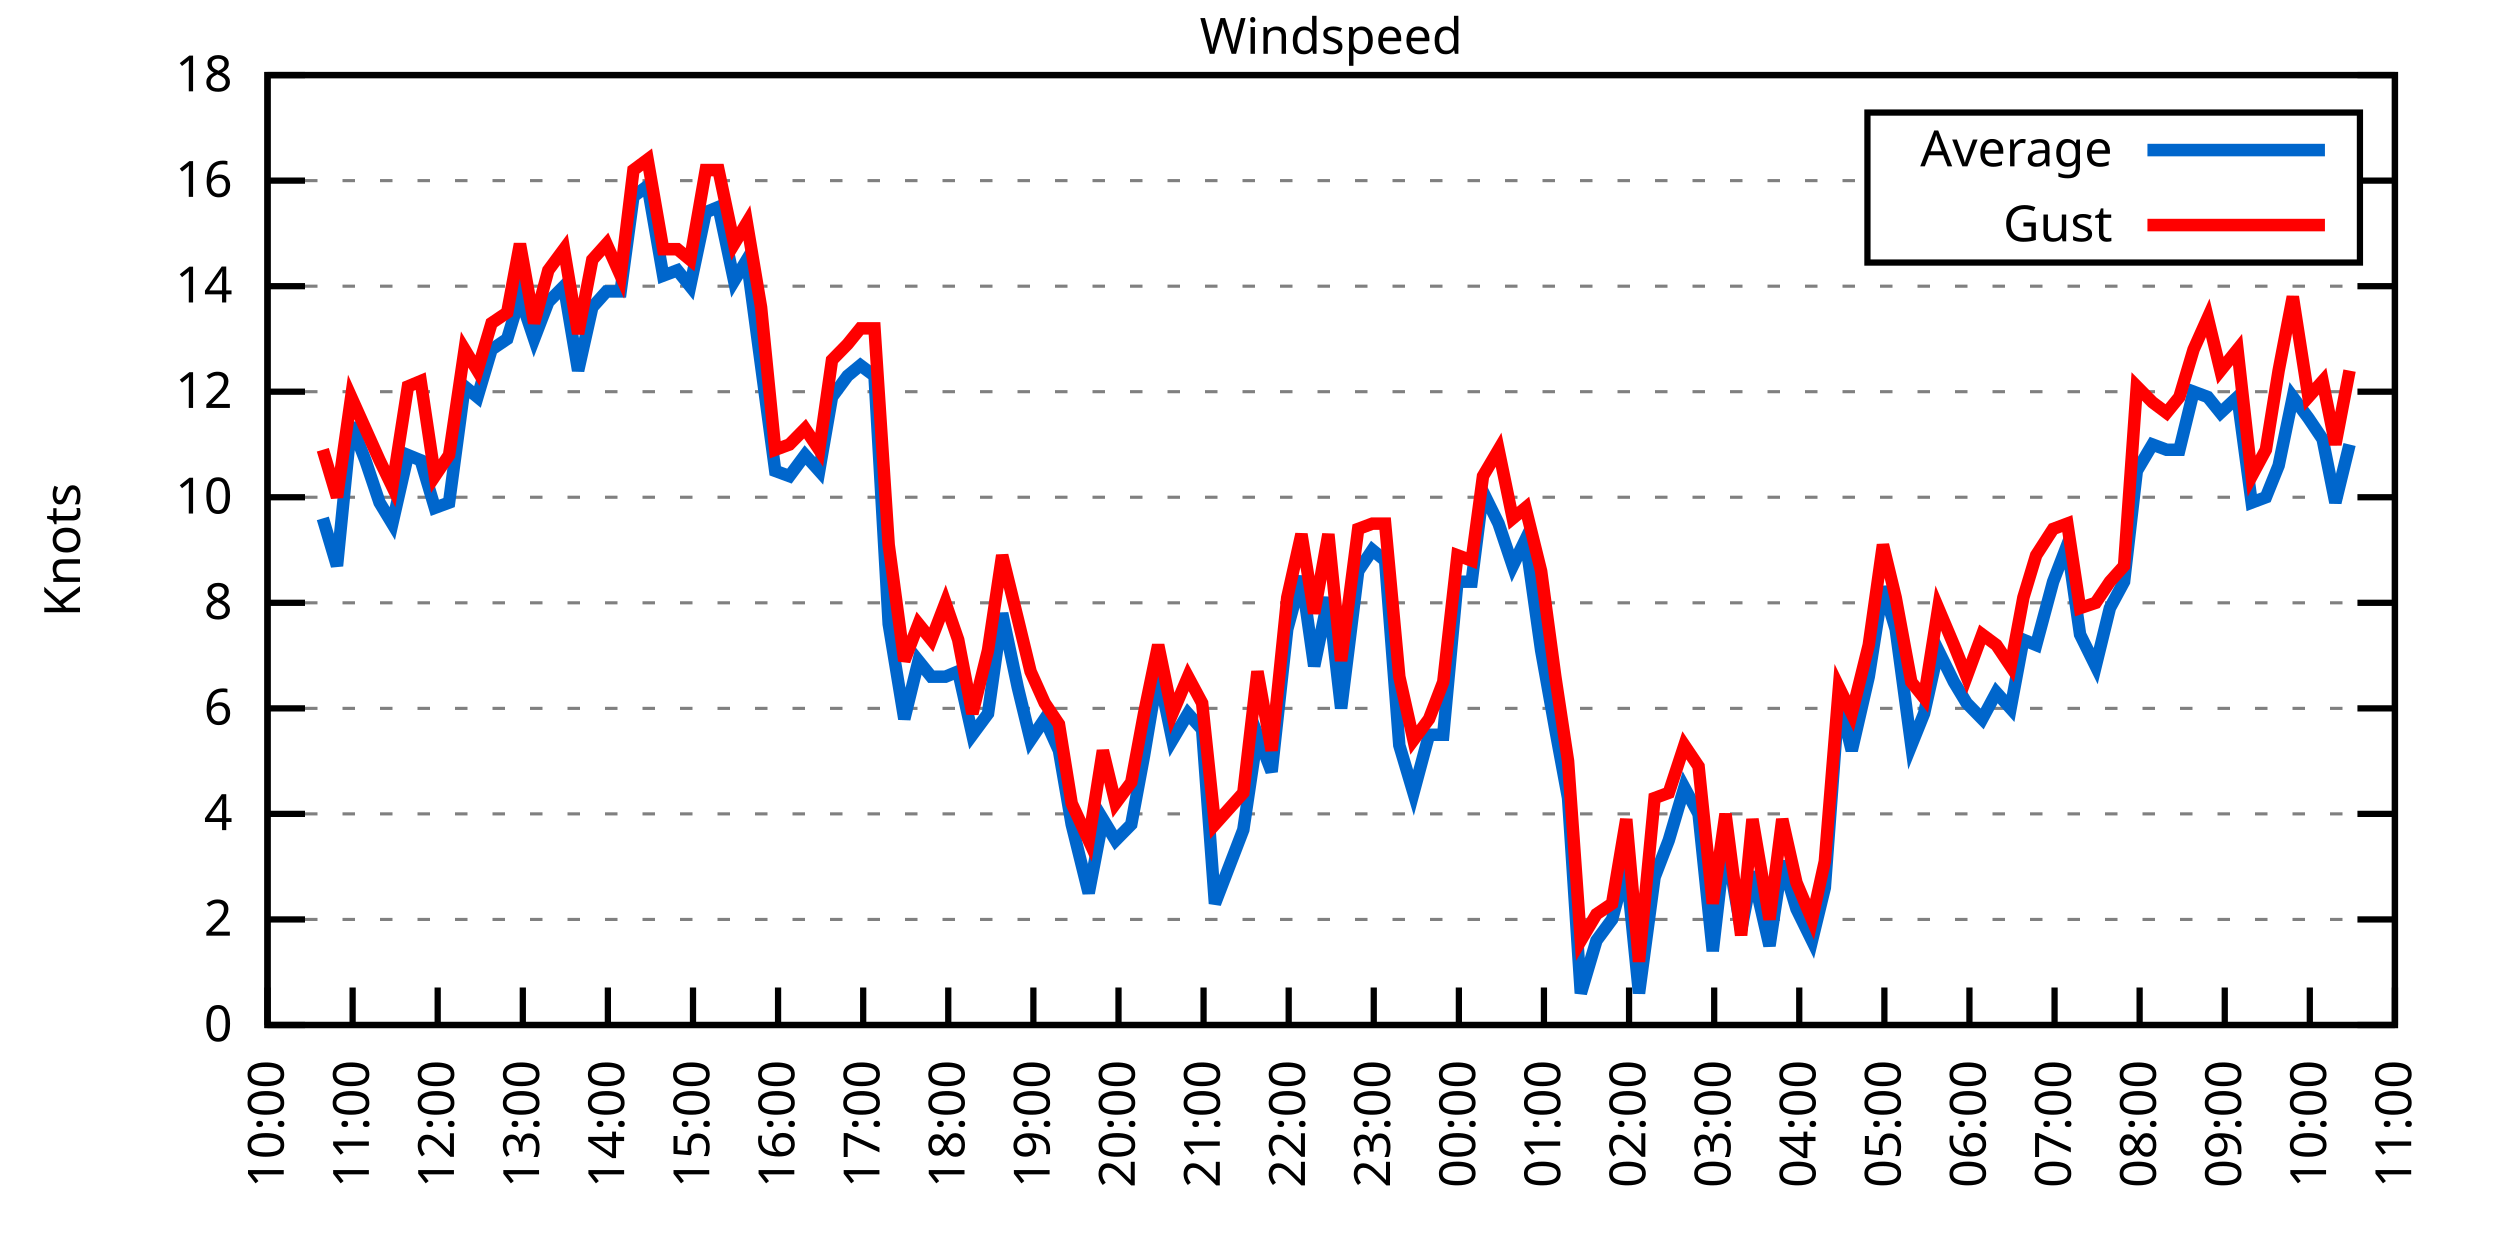
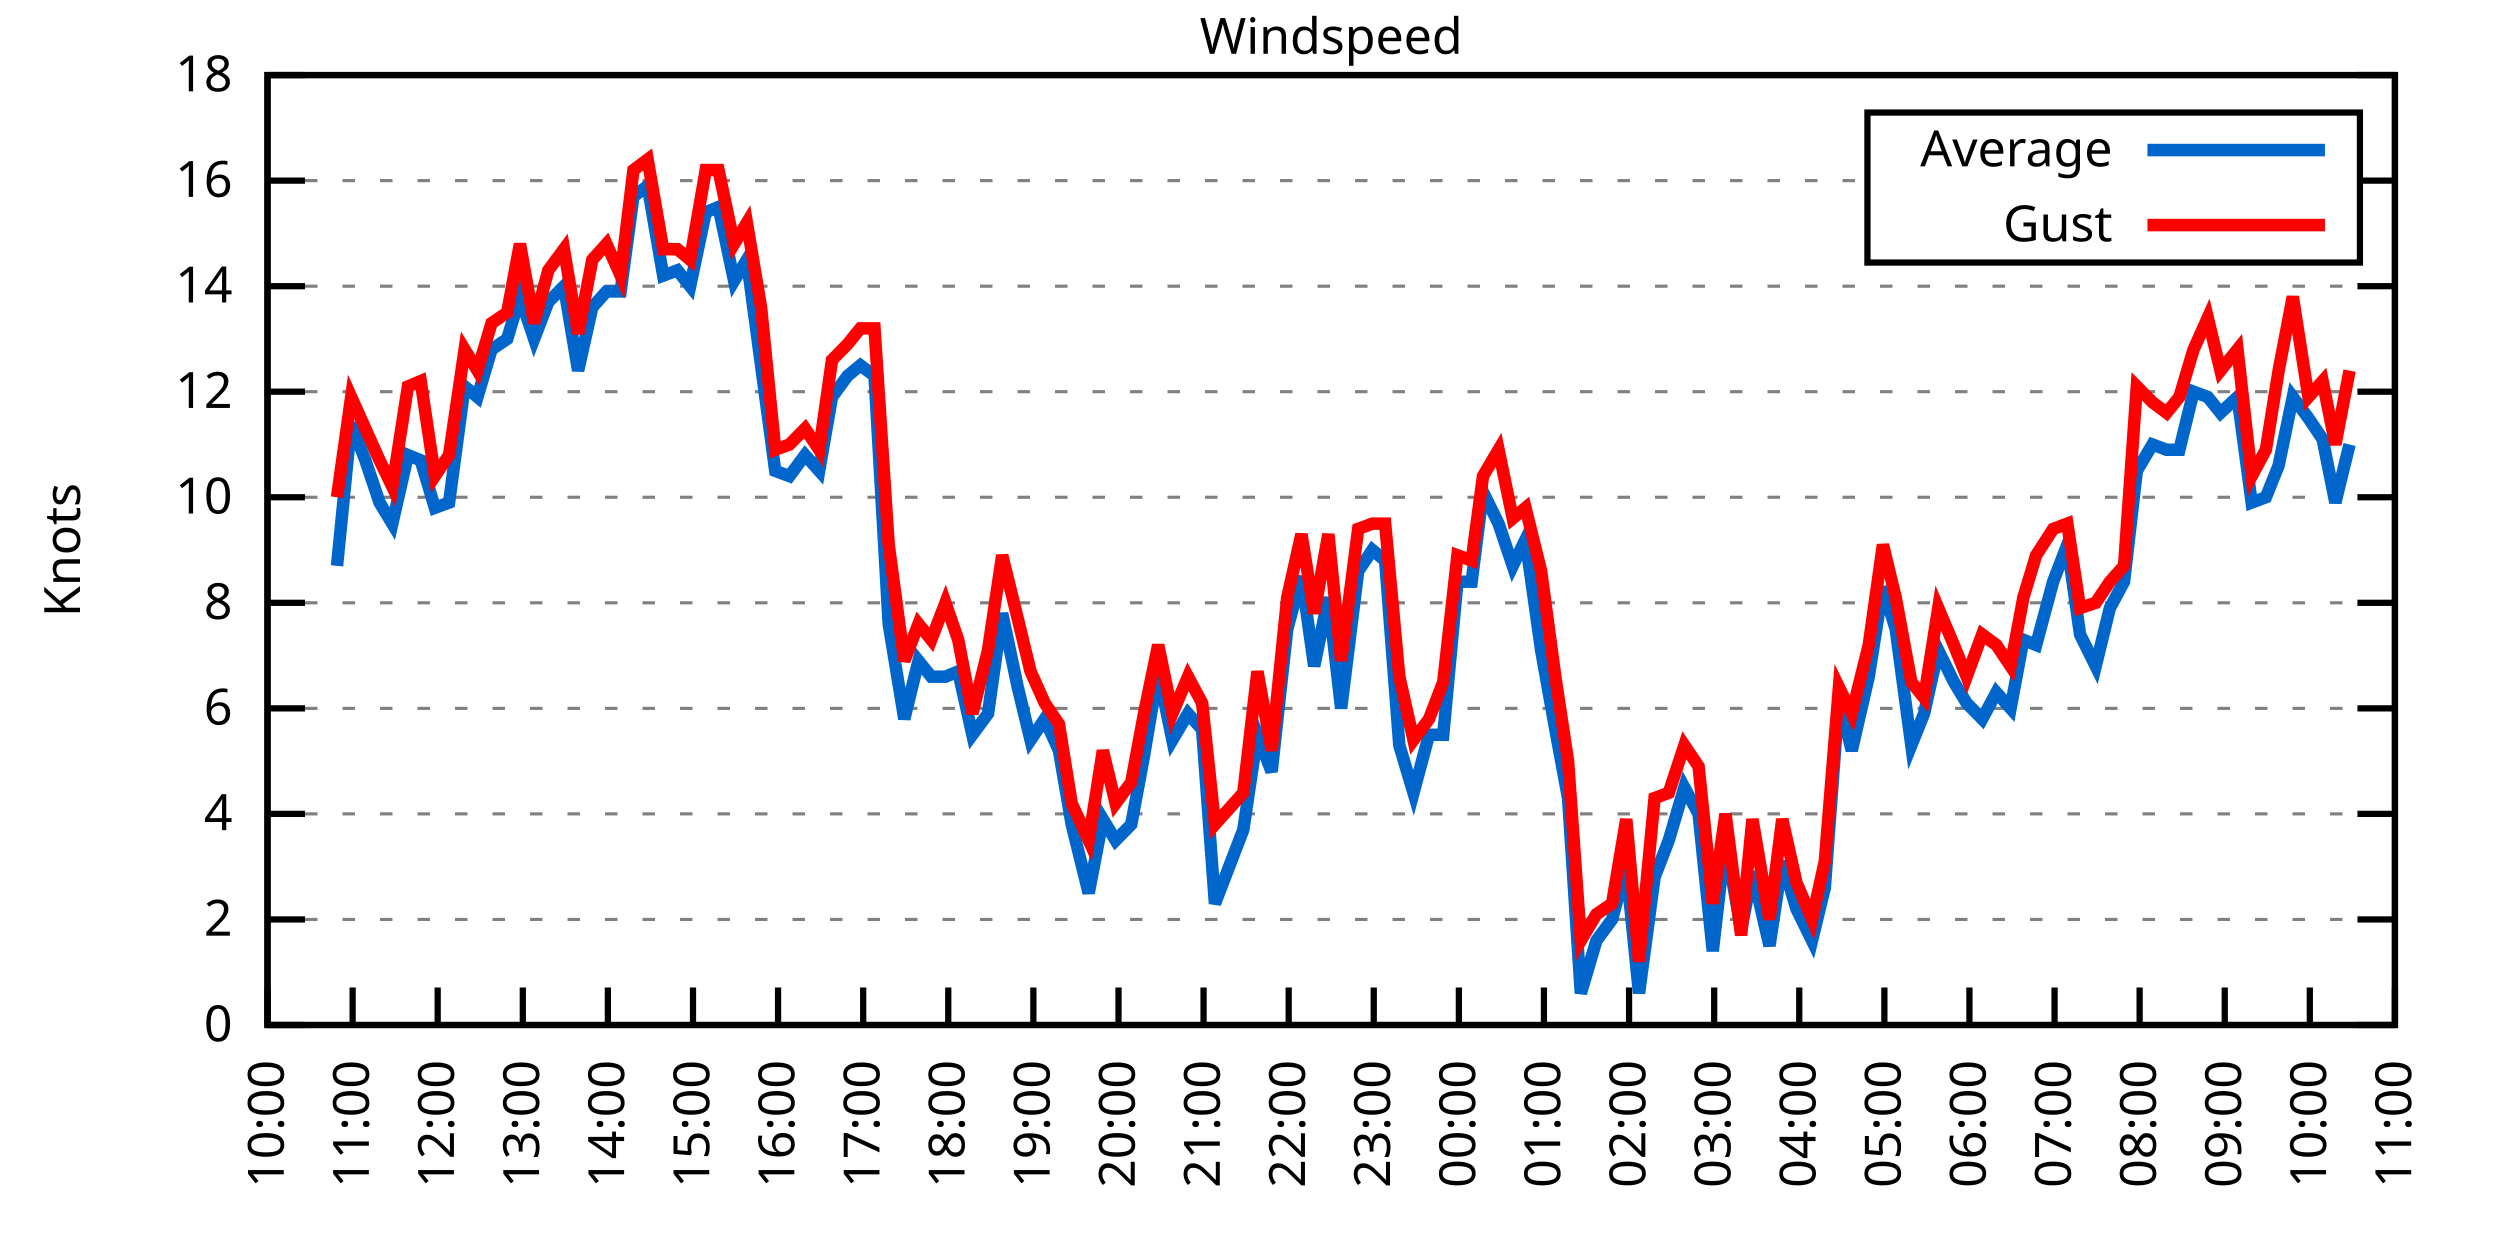
<svg xmlns="http://www.w3.org/2000/svg" xmlns:xlink="http://www.w3.org/1999/xlink" width="400" height="200" viewBox="0 0 400 200">
  <g id="gnuplot_canvas">
    <rect x="0" y="0" width="400" height="200" fill="none" />
    <defs>
      <circle id="gpDot" r="0.5" stroke-width="0.5" stroke="currentColor" />
      <path id="gpPt0" stroke-width="0.333" stroke="currentColor" d="M-1,0 h2 M0,-1 v2" />
      <path id="gpPt1" stroke-width="0.333" stroke="currentColor" d="M-1,-1 L1,1 M1,-1 L-1,1" />
      <path id="gpPt2" stroke-width="0.333" stroke="currentColor" d="M-1,0 L1,0 M0,-1 L0,1 M-1,-1 L1,1 M-1,1 L1,-1" />
      <rect id="gpPt3" stroke-width="0.333" stroke="currentColor" x="-1" y="-1" width="2" height="2" />
      <rect id="gpPt4" stroke-width="0.333" stroke="currentColor" fill="currentColor" x="-1" y="-1" width="2" height="2" />
      <circle id="gpPt5" stroke-width="0.333" stroke="currentColor" cx="0" cy="0" r="1" />
      <use xlink:href="#gpPt5" id="gpPt6" fill="currentColor" stroke="none" />
      <path id="gpPt7" stroke-width="0.333" stroke="currentColor" d="M0,-1.33 L-1.33,0.67 L1.33,0.67 z" />
      <use xlink:href="#gpPt7" id="gpPt8" fill="currentColor" stroke="none" />
      <use xlink:href="#gpPt7" id="gpPt9" stroke="currentColor" transform="rotate(180)" />
      <use xlink:href="#gpPt9" id="gpPt10" fill="currentColor" stroke="none" />
      <use xlink:href="#gpPt3" id="gpPt11" stroke="currentColor" transform="rotate(45)" />
      <use xlink:href="#gpPt11" id="gpPt12" fill="currentColor" stroke="none" />
      <path id="gpPt13" stroke-width="0.333" stroke="currentColor" d="M0,1.330 L1.265,0.411 L0.782,-1.067 L-0.782,-1.076 L-1.265,0.411 z" />
      <use xlink:href="#gpPt13" id="gpPt14" fill="currentColor" stroke="none" />
      <filter id="textbox" filterUnits="objectBoundingBox" x="0" y="0" height="1" width="1">
        <feFlood flood-color="white" flood-opacity="1" result="bgnd" />
        <feComposite in="SourceGraphic" in2="bgnd" operator="atop" />
      </filter>
      <filter id="greybox" filterUnits="objectBoundingBox" x="0" y="0" height="1" width="1">
        <feFlood flood-color="lightgrey" flood-opacity="1" result="grey" />
        <feComposite in="SourceGraphic" in2="grey" operator="atop" />
      </filter>
    </defs>
    <g fill="none" color="white" stroke="currentColor" stroke-width="1.00" stroke-linecap="butt" stroke-linejoin="miter">
</g>
    <g fill="none" color="black" stroke="currentColor" stroke-width="1.00" stroke-linecap="butt" stroke-linejoin="miter">
      <g stroke="none" shape-rendering="crispEdges">
        <polygon fill="rgb(255, 255, 255)" points="42.80,164.00 383.18,164.00 383.18,12.02 42.80,12.02 " />
      </g>
    </g>
    <g fill="none" color="black" stroke="currentColor" stroke-width="1.00" stroke-linecap="butt" stroke-linejoin="miter">
</g>
    <g fill="none" color="black" stroke="black" stroke-width="0.50" stroke-linecap="butt" stroke-linejoin="miter">
</g>
    <g fill="none" color="gray" stroke="currentColor" stroke-width="0.50" stroke-linecap="butt" stroke-linejoin="miter">
      <path stroke="gray" stroke-dasharray="2,4" class="gridline" d="M42.80,164.00 L383.19,164.00  " />
    </g>
    <g fill="none" color="gray" stroke="gray" stroke-width="1.00" stroke-linecap="butt" stroke-linejoin="miter">
</g>
    <g fill="none" color="black" stroke="currentColor" stroke-width="1.00" stroke-linecap="butt" stroke-linejoin="miter">
      <path stroke="black" d="M42.80,164.00 L48.80,164.00 M383.19,164.00 L377.19,164.00  " />
      <g transform="translate(37.20,166.60)" stroke="none" fill="black" font-family="Sans" font-size="8.00" text-anchor="end">
        <text>
          <tspan font-family="Sans"> 0</tspan>
        </text>
      </g>
    </g>
    <g fill="none" color="black" stroke="currentColor" stroke-width="1.00" stroke-linecap="butt" stroke-linejoin="miter">
</g>
    <g fill="none" color="black" stroke="black" stroke-width="0.50" stroke-linecap="butt" stroke-linejoin="miter">
</g>
    <g fill="none" color="gray" stroke="currentColor" stroke-width="0.50" stroke-linecap="butt" stroke-linejoin="miter">
      <path stroke="gray" stroke-dasharray="2,4" class="gridline" d="M42.80,147.11 L383.19,147.11  " />
    </g>
    <g fill="none" color="gray" stroke="gray" stroke-width="1.00" stroke-linecap="butt" stroke-linejoin="miter">
</g>
    <g fill="none" color="black" stroke="currentColor" stroke-width="1.00" stroke-linecap="butt" stroke-linejoin="miter">
      <path stroke="black" d="M42.80,147.11 L48.80,147.11 M383.19,147.11 L377.19,147.11  " />
      <g transform="translate(37.20,149.71)" stroke="none" fill="black" font-family="Sans" font-size="8.00" text-anchor="end">
        <text>
          <tspan font-family="Sans"> 2</tspan>
        </text>
      </g>
    </g>
    <g fill="none" color="black" stroke="currentColor" stroke-width="1.00" stroke-linecap="butt" stroke-linejoin="miter">
</g>
    <g fill="none" color="black" stroke="black" stroke-width="0.50" stroke-linecap="butt" stroke-linejoin="miter">
</g>
    <g fill="none" color="gray" stroke="currentColor" stroke-width="0.50" stroke-linecap="butt" stroke-linejoin="miter">
      <path stroke="gray" stroke-dasharray="2,4" class="gridline" d="M42.80,130.22 L383.19,130.22  " />
    </g>
    <g fill="none" color="gray" stroke="gray" stroke-width="1.00" stroke-linecap="butt" stroke-linejoin="miter">
</g>
    <g fill="none" color="black" stroke="currentColor" stroke-width="1.00" stroke-linecap="butt" stroke-linejoin="miter">
      <path stroke="black" d="M42.80,130.22 L48.80,130.22 M383.19,130.22 L377.19,130.22  " />
      <g transform="translate(37.20,132.82)" stroke="none" fill="black" font-family="Sans" font-size="8.00" text-anchor="end">
        <text>
          <tspan font-family="Sans"> 4</tspan>
        </text>
      </g>
    </g>
    <g fill="none" color="black" stroke="currentColor" stroke-width="1.00" stroke-linecap="butt" stroke-linejoin="miter">
</g>
    <g fill="none" color="black" stroke="black" stroke-width="0.50" stroke-linecap="butt" stroke-linejoin="miter">
</g>
    <g fill="none" color="gray" stroke="currentColor" stroke-width="0.50" stroke-linecap="butt" stroke-linejoin="miter">
      <path stroke="gray" stroke-dasharray="2,4" class="gridline" d="M42.80,113.34 L383.19,113.34  " />
    </g>
    <g fill="none" color="gray" stroke="gray" stroke-width="1.00" stroke-linecap="butt" stroke-linejoin="miter">
</g>
    <g fill="none" color="black" stroke="currentColor" stroke-width="1.00" stroke-linecap="butt" stroke-linejoin="miter">
      <path stroke="black" d="M42.80,113.34 L48.80,113.34 M383.19,113.34 L377.19,113.34  " />
      <g transform="translate(37.20,115.94)" stroke="none" fill="black" font-family="Sans" font-size="8.00" text-anchor="end">
        <text>
          <tspan font-family="Sans"> 6</tspan>
        </text>
      </g>
    </g>
    <g fill="none" color="black" stroke="currentColor" stroke-width="1.00" stroke-linecap="butt" stroke-linejoin="miter">
</g>
    <g fill="none" color="black" stroke="black" stroke-width="0.50" stroke-linecap="butt" stroke-linejoin="miter">
</g>
    <g fill="none" color="gray" stroke="currentColor" stroke-width="0.50" stroke-linecap="butt" stroke-linejoin="miter">
      <path stroke="gray" stroke-dasharray="2,4" class="gridline" d="M42.80,96.45 L383.19,96.45  " />
    </g>
    <g fill="none" color="gray" stroke="gray" stroke-width="1.00" stroke-linecap="butt" stroke-linejoin="miter">
</g>
    <g fill="none" color="black" stroke="currentColor" stroke-width="1.00" stroke-linecap="butt" stroke-linejoin="miter">
      <path stroke="black" d="M42.80,96.45 L48.80,96.45 M383.19,96.45 L377.19,96.45  " />
      <g transform="translate(37.20,99.05)" stroke="none" fill="black" font-family="Sans" font-size="8.00" text-anchor="end">
        <text>
          <tspan font-family="Sans"> 8</tspan>
        </text>
      </g>
    </g>
    <g fill="none" color="black" stroke="currentColor" stroke-width="1.00" stroke-linecap="butt" stroke-linejoin="miter">
</g>
    <g fill="none" color="black" stroke="black" stroke-width="0.50" stroke-linecap="butt" stroke-linejoin="miter">
</g>
    <g fill="none" color="gray" stroke="currentColor" stroke-width="0.50" stroke-linecap="butt" stroke-linejoin="miter">
      <path stroke="gray" stroke-dasharray="2,4" class="gridline" d="M42.80,79.56 L383.19,79.56  " />
    </g>
    <g fill="none" color="gray" stroke="gray" stroke-width="1.00" stroke-linecap="butt" stroke-linejoin="miter">
</g>
    <g fill="none" color="black" stroke="currentColor" stroke-width="1.00" stroke-linecap="butt" stroke-linejoin="miter">
      <path stroke="black" d="M42.80,79.56 L48.80,79.56 M383.19,79.56 L377.19,79.56  " />
      <g transform="translate(37.20,82.16)" stroke="none" fill="black" font-family="Sans" font-size="8.00" text-anchor="end">
        <text>
          <tspan font-family="Sans"> 10</tspan>
        </text>
      </g>
    </g>
    <g fill="none" color="black" stroke="currentColor" stroke-width="1.00" stroke-linecap="butt" stroke-linejoin="miter">
</g>
    <g fill="none" color="black" stroke="black" stroke-width="0.50" stroke-linecap="butt" stroke-linejoin="miter">
</g>
    <g fill="none" color="gray" stroke="currentColor" stroke-width="0.50" stroke-linecap="butt" stroke-linejoin="miter">
      <path stroke="gray" stroke-dasharray="2,4" class="gridline" d="M42.80,62.67 L383.19,62.67  " />
    </g>
    <g fill="none" color="gray" stroke="gray" stroke-width="1.00" stroke-linecap="butt" stroke-linejoin="miter">
</g>
    <g fill="none" color="black" stroke="currentColor" stroke-width="1.00" stroke-linecap="butt" stroke-linejoin="miter">
      <path stroke="black" d="M42.80,62.67 L48.80,62.67 M383.19,62.67 L377.19,62.67  " />
      <g transform="translate(37.20,65.27)" stroke="none" fill="black" font-family="Sans" font-size="8.00" text-anchor="end">
        <text>
          <tspan font-family="Sans"> 12</tspan>
        </text>
      </g>
    </g>
    <g fill="none" color="black" stroke="currentColor" stroke-width="1.00" stroke-linecap="butt" stroke-linejoin="miter">
</g>
    <g fill="none" color="black" stroke="black" stroke-width="0.50" stroke-linecap="butt" stroke-linejoin="miter">
</g>
    <g fill="none" color="gray" stroke="currentColor" stroke-width="0.50" stroke-linecap="butt" stroke-linejoin="miter">
      <path stroke="gray" stroke-dasharray="2,4" class="gridline" d="M42.80,45.79 L383.19,45.79  " />
    </g>
    <g fill="none" color="gray" stroke="gray" stroke-width="1.00" stroke-linecap="butt" stroke-linejoin="miter">
</g>
    <g fill="none" color="black" stroke="currentColor" stroke-width="1.00" stroke-linecap="butt" stroke-linejoin="miter">
      <path stroke="black" d="M42.80,45.79 L48.80,45.79 M383.19,45.79 L377.19,45.79  " />
      <g transform="translate(37.20,48.39)" stroke="none" fill="black" font-family="Sans" font-size="8.00" text-anchor="end">
        <text>
          <tspan font-family="Sans"> 14</tspan>
        </text>
      </g>
    </g>
    <g fill="none" color="black" stroke="currentColor" stroke-width="1.00" stroke-linecap="butt" stroke-linejoin="miter">
</g>
    <g fill="none" color="black" stroke="black" stroke-width="0.50" stroke-linecap="butt" stroke-linejoin="miter">
</g>
    <g fill="none" color="gray" stroke="currentColor" stroke-width="0.50" stroke-linecap="butt" stroke-linejoin="miter">
      <path stroke="gray" stroke-dasharray="2,4" class="gridline" d="M42.80,28.90 L298.79,28.90 M377.59,28.90 L383.19,28.90  " />
    </g>
    <g fill="none" color="gray" stroke="gray" stroke-width="1.00" stroke-linecap="butt" stroke-linejoin="miter">
</g>
    <g fill="none" color="black" stroke="currentColor" stroke-width="1.00" stroke-linecap="butt" stroke-linejoin="miter">
      <path stroke="black" d="M42.80,28.90 L48.80,28.90 M383.19,28.90 L377.19,28.90  " />
      <g transform="translate(37.20,31.50)" stroke="none" fill="black" font-family="Sans" font-size="8.00" text-anchor="end">
        <text>
          <tspan font-family="Sans"> 16</tspan>
        </text>
      </g>
    </g>
    <g fill="none" color="black" stroke="currentColor" stroke-width="1.00" stroke-linecap="butt" stroke-linejoin="miter">
</g>
    <g fill="none" color="black" stroke="black" stroke-width="0.50" stroke-linecap="butt" stroke-linejoin="miter">
</g>
    <g fill="none" color="gray" stroke="currentColor" stroke-width="0.50" stroke-linecap="butt" stroke-linejoin="miter">
      <path stroke="gray" stroke-dasharray="2,4" class="gridline" d="M42.80,12.01 L383.19,12.01  " />
    </g>
    <g fill="none" color="gray" stroke="gray" stroke-width="1.00" stroke-linecap="butt" stroke-linejoin="miter">
</g>
    <g fill="none" color="black" stroke="currentColor" stroke-width="1.00" stroke-linecap="butt" stroke-linejoin="miter">
      <path stroke="black" d="M42.80,12.01 L48.80,12.01 M383.19,12.01 L377.19,12.01  " />
      <g transform="translate(37.20,14.61)" stroke="none" fill="black" font-family="Sans" font-size="8.00" text-anchor="end">
        <text>
          <tspan font-family="Sans"> 18</tspan>
        </text>
      </g>
    </g>
    <g fill="none" color="black" stroke="currentColor" stroke-width="1.00" stroke-linecap="butt" stroke-linejoin="miter">
      <path stroke="black" d="M42.80,164.00 L42.80,158.00  " />
      <g transform="translate(45.40,169.60) rotate(270.00)" stroke="none" fill="black" font-family="Sans" font-size="8.00" text-anchor="end">
        <text>
          <tspan font-family="Sans">10:00</tspan>
        </text>
      </g>
    </g>
    <g fill="none" color="black" stroke="currentColor" stroke-width="1.00" stroke-linecap="butt" stroke-linejoin="miter">
      <path stroke="black" d="M56.42,164.00 L56.42,158.00  " />
      <g transform="translate(59.02,169.60) rotate(270.00)" stroke="none" fill="black" font-family="Sans" font-size="8.00" text-anchor="end">
        <text>
          <tspan font-family="Sans">11:00</tspan>
        </text>
      </g>
    </g>
    <g fill="none" color="black" stroke="currentColor" stroke-width="1.00" stroke-linecap="butt" stroke-linejoin="miter">
      <path stroke="black" d="M70.03,164.00 L70.03,158.00  " />
      <g transform="translate(72.63,169.60) rotate(270.00)" stroke="none" fill="black" font-family="Sans" font-size="8.00" text-anchor="end">
        <text>
          <tspan font-family="Sans">12:00</tspan>
        </text>
      </g>
    </g>
    <g fill="none" color="black" stroke="currentColor" stroke-width="1.00" stroke-linecap="butt" stroke-linejoin="miter">
      <path stroke="black" d="M83.65,164.00 L83.65,158.00  " />
      <g transform="translate(86.25,169.60) rotate(270.00)" stroke="none" fill="black" font-family="Sans" font-size="8.00" text-anchor="end">
        <text>
          <tspan font-family="Sans">13:00</tspan>
        </text>
      </g>
    </g>
    <g fill="none" color="black" stroke="currentColor" stroke-width="1.00" stroke-linecap="butt" stroke-linejoin="miter">
      <path stroke="black" d="M97.26,164.00 L97.26,158.00  " />
      <g transform="translate(99.86,169.60) rotate(270.00)" stroke="none" fill="black" font-family="Sans" font-size="8.00" text-anchor="end">
        <text>
          <tspan font-family="Sans">14:00</tspan>
        </text>
      </g>
    </g>
    <g fill="none" color="black" stroke="currentColor" stroke-width="1.00" stroke-linecap="butt" stroke-linejoin="miter">
      <path stroke="black" d="M110.88,164.00 L110.88,158.00  " />
      <g transform="translate(113.48,169.60) rotate(270.00)" stroke="none" fill="black" font-family="Sans" font-size="8.00" text-anchor="end">
        <text>
          <tspan font-family="Sans">15:00</tspan>
        </text>
      </g>
    </g>
    <g fill="none" color="black" stroke="currentColor" stroke-width="1.00" stroke-linecap="butt" stroke-linejoin="miter">
      <path stroke="black" d="M124.49,164.00 L124.49,158.00  " />
      <g transform="translate(127.09,169.60) rotate(270.00)" stroke="none" fill="black" font-family="Sans" font-size="8.00" text-anchor="end">
        <text>
          <tspan font-family="Sans">16:00</tspan>
        </text>
      </g>
    </g>
    <g fill="none" color="black" stroke="currentColor" stroke-width="1.00" stroke-linecap="butt" stroke-linejoin="miter">
      <path stroke="black" d="M138.11,164.00 L138.11,158.00  " />
      <g transform="translate(140.71,169.60) rotate(270.00)" stroke="none" fill="black" font-family="Sans" font-size="8.00" text-anchor="end">
        <text>
          <tspan font-family="Sans">17:00</tspan>
        </text>
      </g>
    </g>
    <g fill="none" color="black" stroke="currentColor" stroke-width="1.00" stroke-linecap="butt" stroke-linejoin="miter">
      <path stroke="black" d="M151.72,164.00 L151.72,158.00  " />
      <g transform="translate(154.32,169.60) rotate(270.00)" stroke="none" fill="black" font-family="Sans" font-size="8.00" text-anchor="end">
        <text>
          <tspan font-family="Sans">18:00</tspan>
        </text>
      </g>
    </g>
    <g fill="none" color="black" stroke="currentColor" stroke-width="1.00" stroke-linecap="butt" stroke-linejoin="miter">
      <path stroke="black" d="M165.34,164.00 L165.34,158.00  " />
      <g transform="translate(167.94,169.60) rotate(270.00)" stroke="none" fill="black" font-family="Sans" font-size="8.00" text-anchor="end">
        <text>
          <tspan font-family="Sans">19:00</tspan>
        </text>
      </g>
    </g>
    <g fill="none" color="black" stroke="currentColor" stroke-width="1.00" stroke-linecap="butt" stroke-linejoin="miter">
      <path stroke="black" d="M178.96,164.00 L178.96,158.00  " />
      <g transform="translate(181.56,169.60) rotate(270.00)" stroke="none" fill="black" font-family="Sans" font-size="8.00" text-anchor="end">
        <text>
          <tspan font-family="Sans">20:00</tspan>
        </text>
      </g>
    </g>
    <g fill="none" color="black" stroke="currentColor" stroke-width="1.00" stroke-linecap="butt" stroke-linejoin="miter">
      <path stroke="black" d="M192.57,164.00 L192.57,158.00  " />
      <g transform="translate(195.17,169.60) rotate(270.00)" stroke="none" fill="black" font-family="Sans" font-size="8.00" text-anchor="end">
        <text>
          <tspan font-family="Sans">21:00</tspan>
        </text>
      </g>
    </g>
    <g fill="none" color="black" stroke="currentColor" stroke-width="1.00" stroke-linecap="butt" stroke-linejoin="miter">
      <path stroke="black" d="M206.19,164.00 L206.19,158.00  " />
      <g transform="translate(208.79,169.60) rotate(270.00)" stroke="none" fill="black" font-family="Sans" font-size="8.00" text-anchor="end">
        <text>
          <tspan font-family="Sans">22:00</tspan>
        </text>
      </g>
    </g>
    <g fill="none" color="black" stroke="currentColor" stroke-width="1.00" stroke-linecap="butt" stroke-linejoin="miter">
      <path stroke="black" d="M219.80,164.00 L219.80,158.00  " />
      <g transform="translate(222.40,169.60) rotate(270.00)" stroke="none" fill="black" font-family="Sans" font-size="8.00" text-anchor="end">
        <text>
          <tspan font-family="Sans">23:00</tspan>
        </text>
      </g>
    </g>
    <g fill="none" color="black" stroke="currentColor" stroke-width="1.00" stroke-linecap="butt" stroke-linejoin="miter">
      <path stroke="black" d="M233.42,164.00 L233.42,158.00  " />
      <g transform="translate(236.02,169.60) rotate(270.00)" stroke="none" fill="black" font-family="Sans" font-size="8.00" text-anchor="end">
        <text>
          <tspan font-family="Sans">00:00</tspan>
        </text>
      </g>
    </g>
    <g fill="none" color="black" stroke="currentColor" stroke-width="1.00" stroke-linecap="butt" stroke-linejoin="miter">
      <path stroke="black" d="M247.03,164.00 L247.03,158.00  " />
      <g transform="translate(249.63,169.60) rotate(270.00)" stroke="none" fill="black" font-family="Sans" font-size="8.00" text-anchor="end">
        <text>
          <tspan font-family="Sans">01:00</tspan>
        </text>
      </g>
    </g>
    <g fill="none" color="black" stroke="currentColor" stroke-width="1.00" stroke-linecap="butt" stroke-linejoin="miter">
      <path stroke="black" d="M260.65,164.00 L260.65,158.00  " />
      <g transform="translate(263.25,169.60) rotate(270.00)" stroke="none" fill="black" font-family="Sans" font-size="8.00" text-anchor="end">
        <text>
          <tspan font-family="Sans">02:00</tspan>
        </text>
      </g>
    </g>
    <g fill="none" color="black" stroke="currentColor" stroke-width="1.00" stroke-linecap="butt" stroke-linejoin="miter">
      <path stroke="black" d="M274.27,164.00 L274.27,158.00  " />
      <g transform="translate(276.87,169.60) rotate(270.00)" stroke="none" fill="black" font-family="Sans" font-size="8.00" text-anchor="end">
        <text>
          <tspan font-family="Sans">03:00</tspan>
        </text>
      </g>
    </g>
    <g fill="none" color="black" stroke="currentColor" stroke-width="1.00" stroke-linecap="butt" stroke-linejoin="miter">
      <path stroke="black" d="M287.88,164.00 L287.88,158.00  " />
      <g transform="translate(290.48,169.60) rotate(270.00)" stroke="none" fill="black" font-family="Sans" font-size="8.00" text-anchor="end">
        <text>
          <tspan font-family="Sans">04:00</tspan>
        </text>
      </g>
    </g>
    <g fill="none" color="black" stroke="currentColor" stroke-width="1.00" stroke-linecap="butt" stroke-linejoin="miter">
      <path stroke="black" d="M301.50,164.00 L301.50,158.00  " />
      <g transform="translate(304.10,169.60) rotate(270.00)" stroke="none" fill="black" font-family="Sans" font-size="8.00" text-anchor="end">
        <text>
          <tspan font-family="Sans">05:00</tspan>
        </text>
      </g>
    </g>
    <g fill="none" color="black" stroke="currentColor" stroke-width="1.00" stroke-linecap="butt" stroke-linejoin="miter">
      <path stroke="black" d="M315.11,164.00 L315.11,158.00  " />
      <g transform="translate(317.71,169.60) rotate(270.00)" stroke="none" fill="black" font-family="Sans" font-size="8.00" text-anchor="end">
        <text>
          <tspan font-family="Sans">06:00</tspan>
        </text>
      </g>
    </g>
    <g fill="none" color="black" stroke="currentColor" stroke-width="1.00" stroke-linecap="butt" stroke-linejoin="miter">
      <path stroke="black" d="M328.73,164.00 L328.73,158.00  " />
      <g transform="translate(331.33,169.60) rotate(270.00)" stroke="none" fill="black" font-family="Sans" font-size="8.00" text-anchor="end">
        <text>
          <tspan font-family="Sans">07:00</tspan>
        </text>
      </g>
    </g>
    <g fill="none" color="black" stroke="currentColor" stroke-width="1.00" stroke-linecap="butt" stroke-linejoin="miter">
      <path stroke="black" d="M342.34,164.00 L342.34,158.00  " />
      <g transform="translate(344.94,169.60) rotate(270.00)" stroke="none" fill="black" font-family="Sans" font-size="8.00" text-anchor="end">
        <text>
          <tspan font-family="Sans">08:00</tspan>
        </text>
      </g>
    </g>
    <g fill="none" color="black" stroke="currentColor" stroke-width="1.00" stroke-linecap="butt" stroke-linejoin="miter">
      <path stroke="black" d="M355.96,164.00 L355.96,158.00  " />
      <g transform="translate(358.56,169.60) rotate(270.00)" stroke="none" fill="black" font-family="Sans" font-size="8.00" text-anchor="end">
        <text>
          <tspan font-family="Sans">09:00</tspan>
        </text>
      </g>
    </g>
    <g fill="none" color="black" stroke="currentColor" stroke-width="1.00" stroke-linecap="butt" stroke-linejoin="miter">
      <path stroke="black" d="M369.57,164.00 L369.57,158.00  " />
      <g transform="translate(372.17,169.60) rotate(270.00)" stroke="none" fill="black" font-family="Sans" font-size="8.00" text-anchor="end">
        <text>
          <tspan font-family="Sans">10:00</tspan>
        </text>
      </g>
    </g>
    <g fill="none" color="black" stroke="currentColor" stroke-width="1.00" stroke-linecap="butt" stroke-linejoin="miter">
      <path stroke="black" d="M383.19,164.00 L383.19,158.00  " />
      <g transform="translate(385.79,169.60) rotate(270.00)" stroke="none" fill="black" font-family="Sans" font-size="8.00" text-anchor="end">
        <text>
          <tspan font-family="Sans">11:00</tspan>
        </text>
      </g>
    </g>
    <g fill="none" color="black" stroke="currentColor" stroke-width="1.00" stroke-linecap="butt" stroke-linejoin="miter">
</g>
    <g fill="none" color="black" stroke="currentColor" stroke-width="1.00" stroke-linecap="butt" stroke-linejoin="miter">
      <path stroke="black" d="M42.80,12.01 L42.80,164.00 L383.19,164.00 L383.19,12.01 L42.80,12.01 Z  " />
    </g>
    <g fill="none" color="black" stroke="currentColor" stroke-width="1.00" stroke-linecap="butt" stroke-linejoin="miter">
</g>
    <g fill="none" color="black" stroke="currentColor" stroke-width="1.00" stroke-linecap="butt" stroke-linejoin="miter">
      <path stroke="black" d="M298.79,42.01 L298.79,18.01 L377.59,18.01 L377.59,42.01 L298.79,42.01 Z  " />
    </g>
    <g id="Windspeed_plot_1">
      <g fill="none" color="white" stroke="black" stroke-width="2.00" stroke-linecap="butt" stroke-linejoin="miter">
</g>
      <g fill="none" color="black" stroke="currentColor" stroke-width="2.00" stroke-linecap="butt" stroke-linejoin="miter">
        <g transform="translate(337.99,26.61)" stroke="none" fill="black" font-family="Sans" font-size="8.00" text-anchor="end">
          <text>
            <tspan font-family="Sans">Average</tspan>
          </text>
        </g>
      </g>
      <g fill="none" color="black" stroke="currentColor" stroke-width="2.00" stroke-linecap="butt" stroke-linejoin="miter">
-         <path stroke="rgb(  0, 102, 204)" d="M343.59,24.01 L371.99,24.01 M51.65,82.94 L53.92,90.54 L56.19,67.74 L58.46,73.65 L60.73,80.41 L62.77,83.78   L65.27,72.81 L67.31,73.65 L69.58,81.25 L71.85,80.41 L74.34,61.83 L76.39,63.52 L78.65,55.92 L81.15,54.23   L83.19,47.47 L85.46,54.23 L87.73,48.32 L90.23,45.79 L92.50,59.30 L94.77,49.16 L97.04,46.63 L99.30,46.63   L101.35,31.43 L103.62,29.74 L106.11,44.10 L108.38,43.25 L110.42,45.79 L112.92,33.96 L114.96,33.12 L117.46,44.94   L119.50,41.56 L121.77,58.45 L124.04,75.34 L126.31,76.18 L128.81,72.81 L131.07,75.34 L133.12,63.52 L135.61,60.14   L137.66,58.45 L139.92,60.14 L142.19,99.83 L144.69,115.03 L146.96,105.74 L149.00,108.27 L151.27,108.27 L153.31,107.43   L155.58,117.56 L158.08,114.18 L160.35,98.14 L162.84,109.96 L164.89,118.40 L167.16,115.03 L169.43,120.09 L171.47,131.91   L174.19,142.89 L176.46,131.07 L178.50,134.45 L181.00,131.91 L183.04,120.94 L185.31,107.43 L187.58,118.40 L190.08,114.18   L192.34,116.71 L194.39,144.58 L196.66,138.67 L198.93,132.76 L201.19,117.56 L203.46,123.47 L205.96,100.67 L208.23,92.23   L210.27,106.58 L212.54,95.60 L214.58,113.34 L217.31,91.38 L219.58,88.00 L221.62,89.69 L223.89,119.25 L226.16,126.85   L228.65,117.56 L230.92,117.56 L233.19,93.07 L235.46,93.07 L237.28,78.72 L239.77,83.78 L242.04,90.54 L244.08,86.32   L246.58,104.05 L248.85,116.71 L250.89,127.69 L252.93,158.93 L255.43,150.49 L257.93,147.11 L260.20,138.67 L262.24,158.93   L264.73,140.36 L267.00,134.45 L269.50,126.00 L271.77,130.22 L274.04,152.18 L276.08,134.45 L278.58,148.80 L280.39,139.51   L283.12,151.33 L285.16,137.82 L287.43,145.42 L289.92,150.49 L291.97,142.05 L294.23,111.65 L296.28,120.09 L299.00,108.27   L301.27,93.92 L303.31,100.67 L305.81,119.25 L307.85,114.18 L310.12,104.05 L312.62,109.11 L314.66,112.49 L317.15,115.03   L319.42,110.80 L321.69,113.34 L323.74,102.36 L325.78,103.20 L328.50,93.07 L330.77,87.16 L332.81,101.52 L335.31,106.58   L337.58,97.29 L339.85,93.07 L341.89,75.34 L344.39,71.12 L346.65,71.96 L348.70,71.96 L350.97,62.67 L353.24,63.52   L355.28,66.05 L358.00,63.52 L360.27,80.41 L362.54,79.56 L364.58,74.49 L366.85,63.52 L369.35,66.90 L371.62,70.27   L373.66,80.41 L375.93,71.12  " />
+         <path stroke="rgb(  0, 102, 204)" d="M343.59,24.01 L371.99,24.01 M53.92,90.54 L56.19,67.74 L58.46,73.65 L60.73,80.41 L62.77,83.78 L65.27,72.81   L67.31,73.65 L69.58,81.25 L71.85,80.41 L74.34,61.83 L76.39,63.52 L78.65,55.92 L81.15,54.23 L83.19,47.47   L85.46,54.23 L87.73,48.32 L90.23,45.79 L92.50,59.30 L94.77,49.16 L97.04,46.63 L99.30,46.63 L101.35,31.43   L103.62,29.74 L106.11,44.10 L108.38,43.25 L110.42,45.79 L112.92,33.96 L114.96,33.12 L117.46,44.94 L119.50,41.56   L121.77,58.45 L124.04,75.34 L126.31,76.18 L128.81,72.81 L131.07,75.34 L133.12,63.52 L135.61,60.14 L137.66,58.45   L139.92,60.14 L142.19,99.83 L144.69,115.03 L146.96,105.74 L149.00,108.27 L151.27,108.27 L153.31,107.43 L155.58,117.56   L158.08,114.18 L160.35,98.14 L162.84,109.96 L164.89,118.40 L167.16,115.03 L169.43,120.09 L171.47,131.91 L174.19,142.89   L176.46,131.07 L178.50,134.45 L181.00,131.91 L183.04,120.94 L185.31,107.43 L187.58,118.40 L190.08,114.18 L192.34,116.71   L194.39,144.58 L196.66,138.67 L198.93,132.76 L201.19,117.56 L203.46,123.47 L205.96,100.67 L208.23,92.23 L210.27,106.58   L212.54,95.60 L214.58,113.34 L217.31,91.38 L219.58,88.00 L221.62,89.69 L223.89,119.25 L226.16,126.85 L228.65,117.56   L230.92,117.56 L233.19,93.07 L235.46,93.07 L237.28,78.72 L239.77,83.78 L242.04,90.54 L244.08,86.32 L246.58,104.05   L248.85,116.71 L250.89,127.69 L252.93,158.93 L255.43,150.49 L257.93,147.11 L260.20,138.67 L262.24,158.93 L264.73,140.36   L267.00,134.45 L269.50,126.00 L271.77,130.22 L274.04,152.18 L276.08,134.45 L278.58,148.80 L280.39,139.51 L283.12,151.33   L285.16,137.82 L287.43,145.42 L289.92,150.49 L291.97,142.05 L294.23,111.65 L296.28,120.09 L299.00,108.27 L301.27,93.92   L303.31,100.67 L305.81,119.25 L307.85,114.18 L310.12,104.05 L312.62,109.11 L314.66,112.49 L317.15,115.03 L319.42,110.80   L321.69,113.34 L323.74,102.36 L325.78,103.20 L328.50,93.07 L330.77,87.16 L332.81,101.52 L335.31,106.58 L337.58,97.29   L339.85,93.07 L341.89,75.34 L344.39,71.12 L346.65,71.96 L348.70,71.96 L350.97,62.67 L353.24,63.52 L355.28,66.05   L358.00,63.52 L360.27,80.41 L362.54,79.56 L364.58,74.49 L366.85,63.52 L369.35,66.90 L371.62,70.27 L373.66,80.41   L375.93,71.12  " />
      </g>
    </g>
    <g id="Windspeed_plot_2">
      <g fill="none" color="black" stroke="currentColor" stroke-width="2.00" stroke-linecap="butt" stroke-linejoin="miter">
        <g transform="translate(337.99,38.61)" stroke="none" fill="black" font-family="Sans" font-size="8.00" text-anchor="end">
          <text>
            <tspan font-family="Sans">Gust</tspan>
          </text>
        </g>
      </g>
      <g fill="none" color="black" stroke="currentColor" stroke-width="2.00" stroke-linecap="butt" stroke-linejoin="miter">
-         <path stroke="rgb(255,   0,   0)" d="M343.59,36.01 L371.99,36.01 M51.65,71.96 L53.92,79.56 L56.19,63.52 L58.46,68.58 L60.73,73.65 L62.77,77.87   L65.27,61.83 L67.31,60.98 L69.58,76.18 L71.85,72.81 L74.34,55.92 L76.39,59.30 L78.65,51.70 L81.15,50.01   L83.19,39.03 L85.46,51.70 L87.73,43.25 L90.23,39.87 L92.50,53.39 L94.77,41.56 L97.04,39.03 L99.30,44.10   L101.35,27.21 L103.62,25.52 L106.11,39.87 L108.38,39.87 L110.42,41.56 L112.92,27.21 L114.96,27.21 L117.46,39.03   L119.50,35.65 L121.77,49.16 L124.04,71.96 L126.31,71.12 L128.81,68.58 L131.07,71.96 L133.12,57.61 L135.61,55.07   L137.66,52.54 L139.92,52.54 L142.19,87.16 L144.69,105.74 L146.96,99.83 L149.00,102.36 L151.27,96.45 L153.31,102.36   L155.58,114.18 L158.08,104.05 L160.35,88.85 L162.84,98.98 L164.89,107.43 L167.16,112.49 L169.43,115.87 L171.47,128.54   L174.19,134.45 L176.46,120.09 L178.50,128.54 L181.00,125.16 L183.04,114.18 L185.31,103.20 L187.58,114.18 L190.08,108.27   L192.34,112.49 L194.39,131.91 L196.66,129.38 L198.93,126.85 L201.19,107.43 L203.46,120.09 L205.96,95.60 L208.23,85.47   L210.27,98.14 L212.54,85.47 L214.58,105.74 L217.31,84.63 L219.58,83.78 L221.62,83.78 L223.89,108.27 L226.16,118.40   L228.65,115.03 L230.92,109.11 L233.19,88.85 L235.46,89.69 L237.28,76.18 L239.77,71.96 L242.04,82.94 L244.08,81.25   L246.58,91.38 L248.85,108.27 L250.89,121.78 L252.93,150.49 L255.43,146.27 L257.93,144.58 L260.20,131.07 L262.24,153.87   L264.73,127.69 L267.00,126.85 L269.50,119.25 L271.77,122.62 L274.04,144.58 L276.08,130.22 L278.58,149.65 L280.39,131.07   L283.12,147.11 L285.16,131.07 L287.43,141.20 L289.92,147.11 L291.97,137.82 L294.23,109.96 L296.28,114.18 L299.00,103.20   L301.27,87.16 L303.31,95.60 L305.81,109.11 L307.85,111.65 L310.12,97.29 L312.62,103.20 L314.66,108.27 L317.15,101.52   L319.42,103.20 L321.69,106.58 L323.74,95.60 L325.78,88.85 L328.50,84.63 L330.77,83.78 L332.81,97.29 L335.31,96.45   L337.58,93.07 L339.85,90.54 L341.89,61.83 L344.39,64.36 L346.65,66.05 L348.70,63.52 L350.97,55.92 L353.24,50.85   L355.28,59.30 L358.00,55.92 L360.27,76.18 L362.54,71.96 L364.58,59.30 L366.85,47.47 L369.35,63.52 L371.62,60.98   L373.66,71.12 L375.93,59.30  " />
+         <path stroke="rgb(255,   0,   0)" d="M343.59,36.01 L371.99,36.01 M53.92,79.56 L56.19,63.52 L58.46,68.58 L60.73,73.65 L62.77,77.87 L65.27,61.83   L67.31,60.98 L69.58,76.18 L71.85,72.81 L74.34,55.92 L76.39,59.30 L78.65,51.70 L81.15,50.01 L83.19,39.03   L85.46,51.70 L87.73,43.25 L90.23,39.87 L92.50,53.39 L94.77,41.56 L97.04,39.03 L99.30,44.10 L101.35,27.21   L103.62,25.52 L106.11,39.87 L108.38,39.87 L110.42,41.56 L112.92,27.21 L114.96,27.21 L117.46,39.03 L119.50,35.65   L121.77,49.16 L124.04,71.96 L126.31,71.12 L128.81,68.58 L131.07,71.96 L133.12,57.61 L135.61,55.07 L137.66,52.54   L139.92,52.54 L142.19,87.16 L144.69,105.74 L146.96,99.83 L149.00,102.36 L151.27,96.45 L153.31,102.36 L155.58,114.18   L158.08,104.05 L160.35,88.85 L162.84,98.98 L164.89,107.43 L167.16,112.49 L169.43,115.87 L171.47,128.54 L174.19,134.45   L176.46,120.09 L178.50,128.54 L181.00,125.16 L183.04,114.18 L185.31,103.20 L187.58,114.18 L190.08,108.27 L192.34,112.49   L194.39,131.91 L196.66,129.38 L198.93,126.85 L201.19,107.43 L203.46,120.09 L205.96,95.60 L208.23,85.47 L210.27,98.14   L212.54,85.47 L214.58,105.74 L217.31,84.63 L219.58,83.78 L221.62,83.78 L223.89,108.27 L226.16,118.40 L228.65,115.03   L230.92,109.11 L233.19,88.85 L235.46,89.69 L237.28,76.18 L239.77,71.96 L242.04,82.94 L244.08,81.25 L246.58,91.38   L248.85,108.27 L250.89,121.78 L252.93,150.49 L255.43,146.27 L257.93,144.58 L260.20,131.07 L262.24,153.87 L264.73,127.69   L267.00,126.85 L269.50,119.25 L271.77,122.62 L274.04,144.58 L276.08,130.22 L278.58,149.65 L280.39,131.07 L283.12,147.11   L285.16,131.07 L287.43,141.20 L289.92,147.11 L291.97,137.82 L294.23,109.96 L296.28,114.18 L299.00,103.20 L301.27,87.16   L303.31,95.60 L305.81,109.11 L307.85,111.65 L310.12,97.29 L312.62,103.20 L314.66,108.27 L317.15,101.52 L319.42,103.20   L321.69,106.58 L323.74,95.60 L325.78,88.85 L328.50,84.63 L330.77,83.78 L332.81,97.29 L335.31,96.45 L337.58,93.07   L339.85,90.54 L341.89,61.83 L344.39,64.36 L346.65,66.05 L348.70,63.52 L350.97,55.92 L353.24,50.85 L355.28,59.30   L358.00,55.92 L360.27,76.18 L362.54,71.96 L364.58,59.30 L366.85,47.47 L369.35,63.52 L371.62,60.98 L373.66,71.12   L375.93,59.30  " />
      </g>
    </g>
    <g fill="none" color="black" stroke="currentColor" stroke-width="2.00" stroke-linecap="butt" stroke-linejoin="miter">
</g>
    <g fill="none" color="black" stroke="black" stroke-width="1.00" stroke-linecap="butt" stroke-linejoin="miter">
</g>
    <g fill="none" color="black" stroke="currentColor" stroke-width="1.00" stroke-linecap="butt" stroke-linejoin="miter">
      <path stroke="black" d="M42.80,12.01 L42.80,164.00 L383.19,164.00 L383.19,12.01 L42.80,12.01 Z  " />
      <g transform="translate(12.80,88.01) rotate(270.00)" stroke="none" fill="black" font-family="Sans" font-size="8.00" text-anchor="middle">
        <text>
          <tspan font-family="Sans">Knots</tspan>
        </text>
      </g>
    </g>
    <g fill="none" color="black" stroke="currentColor" stroke-width="1.00" stroke-linecap="butt" stroke-linejoin="miter">
</g>
    <g fill="none" color="black" stroke="currentColor" stroke-width="1.00" stroke-linecap="butt" stroke-linejoin="miter">
      <g transform="translate(212.99,8.61)" stroke="none" fill="black" font-family="Sans" font-size="8.00" text-anchor="middle">
        <text>
          <tspan font-family="Sans">Windspeed</tspan>
        </text>
      </g>
    </g>
    <g fill="none" color="black" stroke="currentColor" stroke-width="1.00" stroke-linecap="butt" stroke-linejoin="miter">
</g>
  </g>
</svg>
